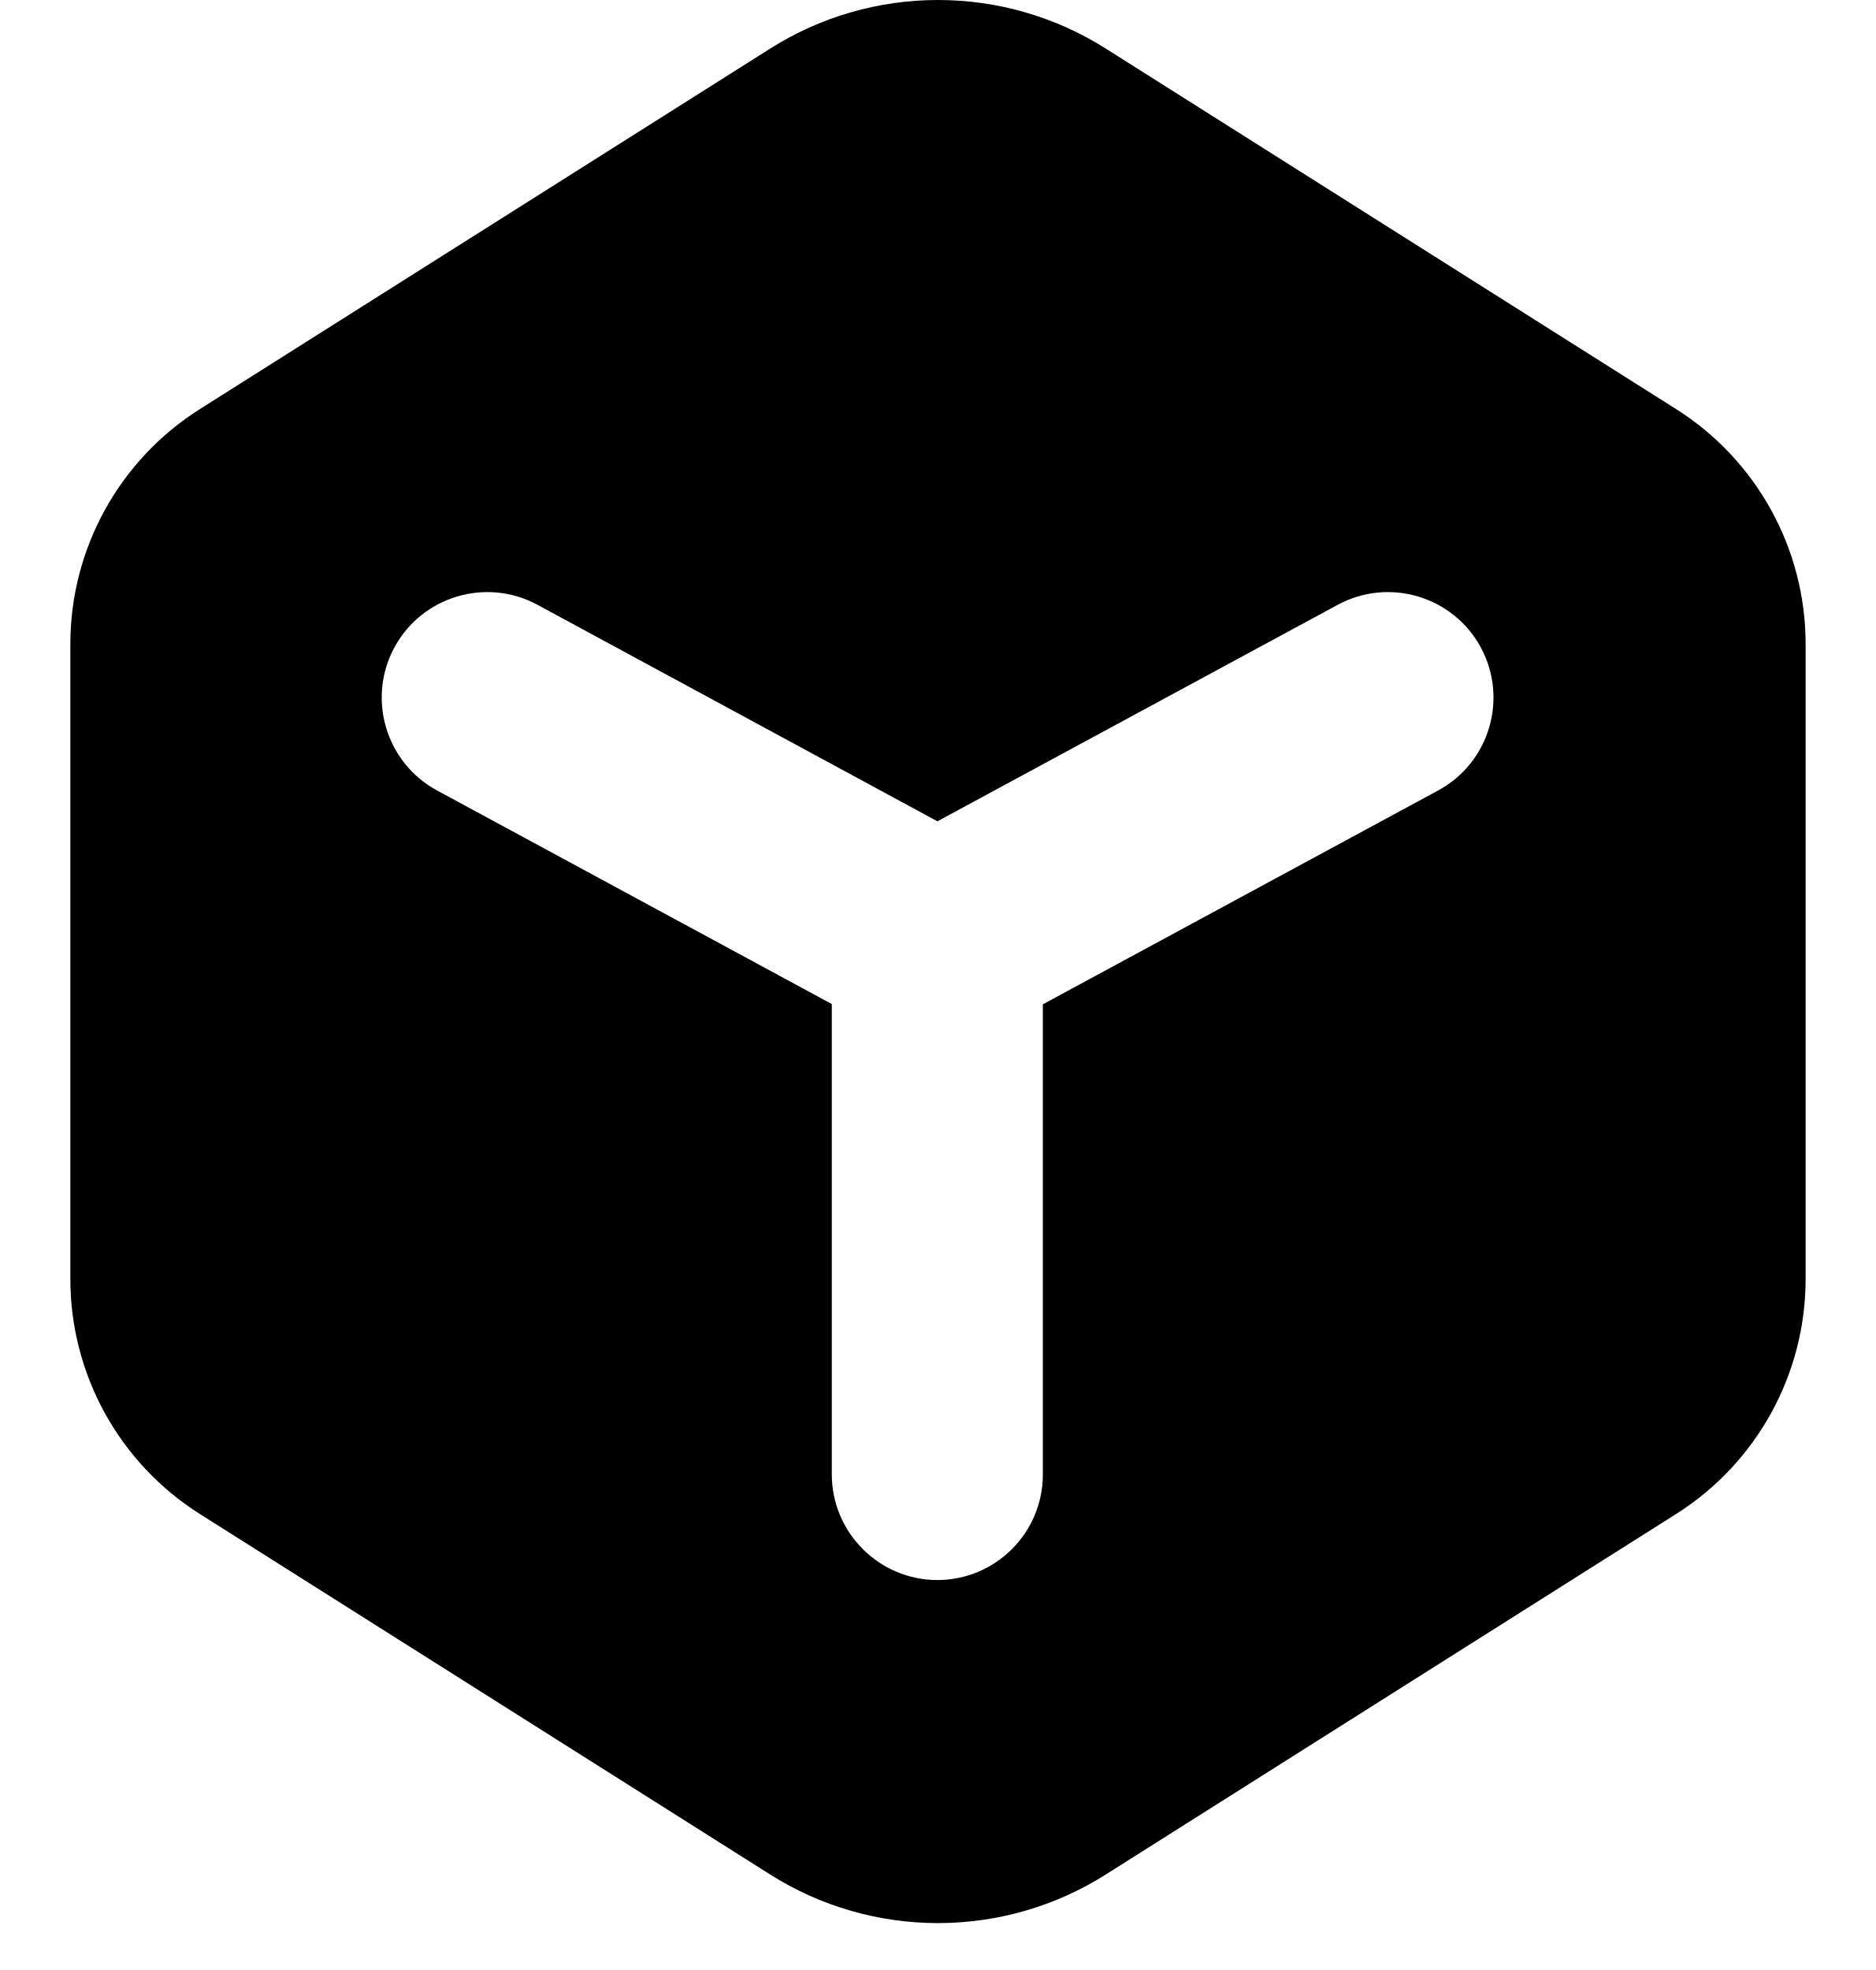
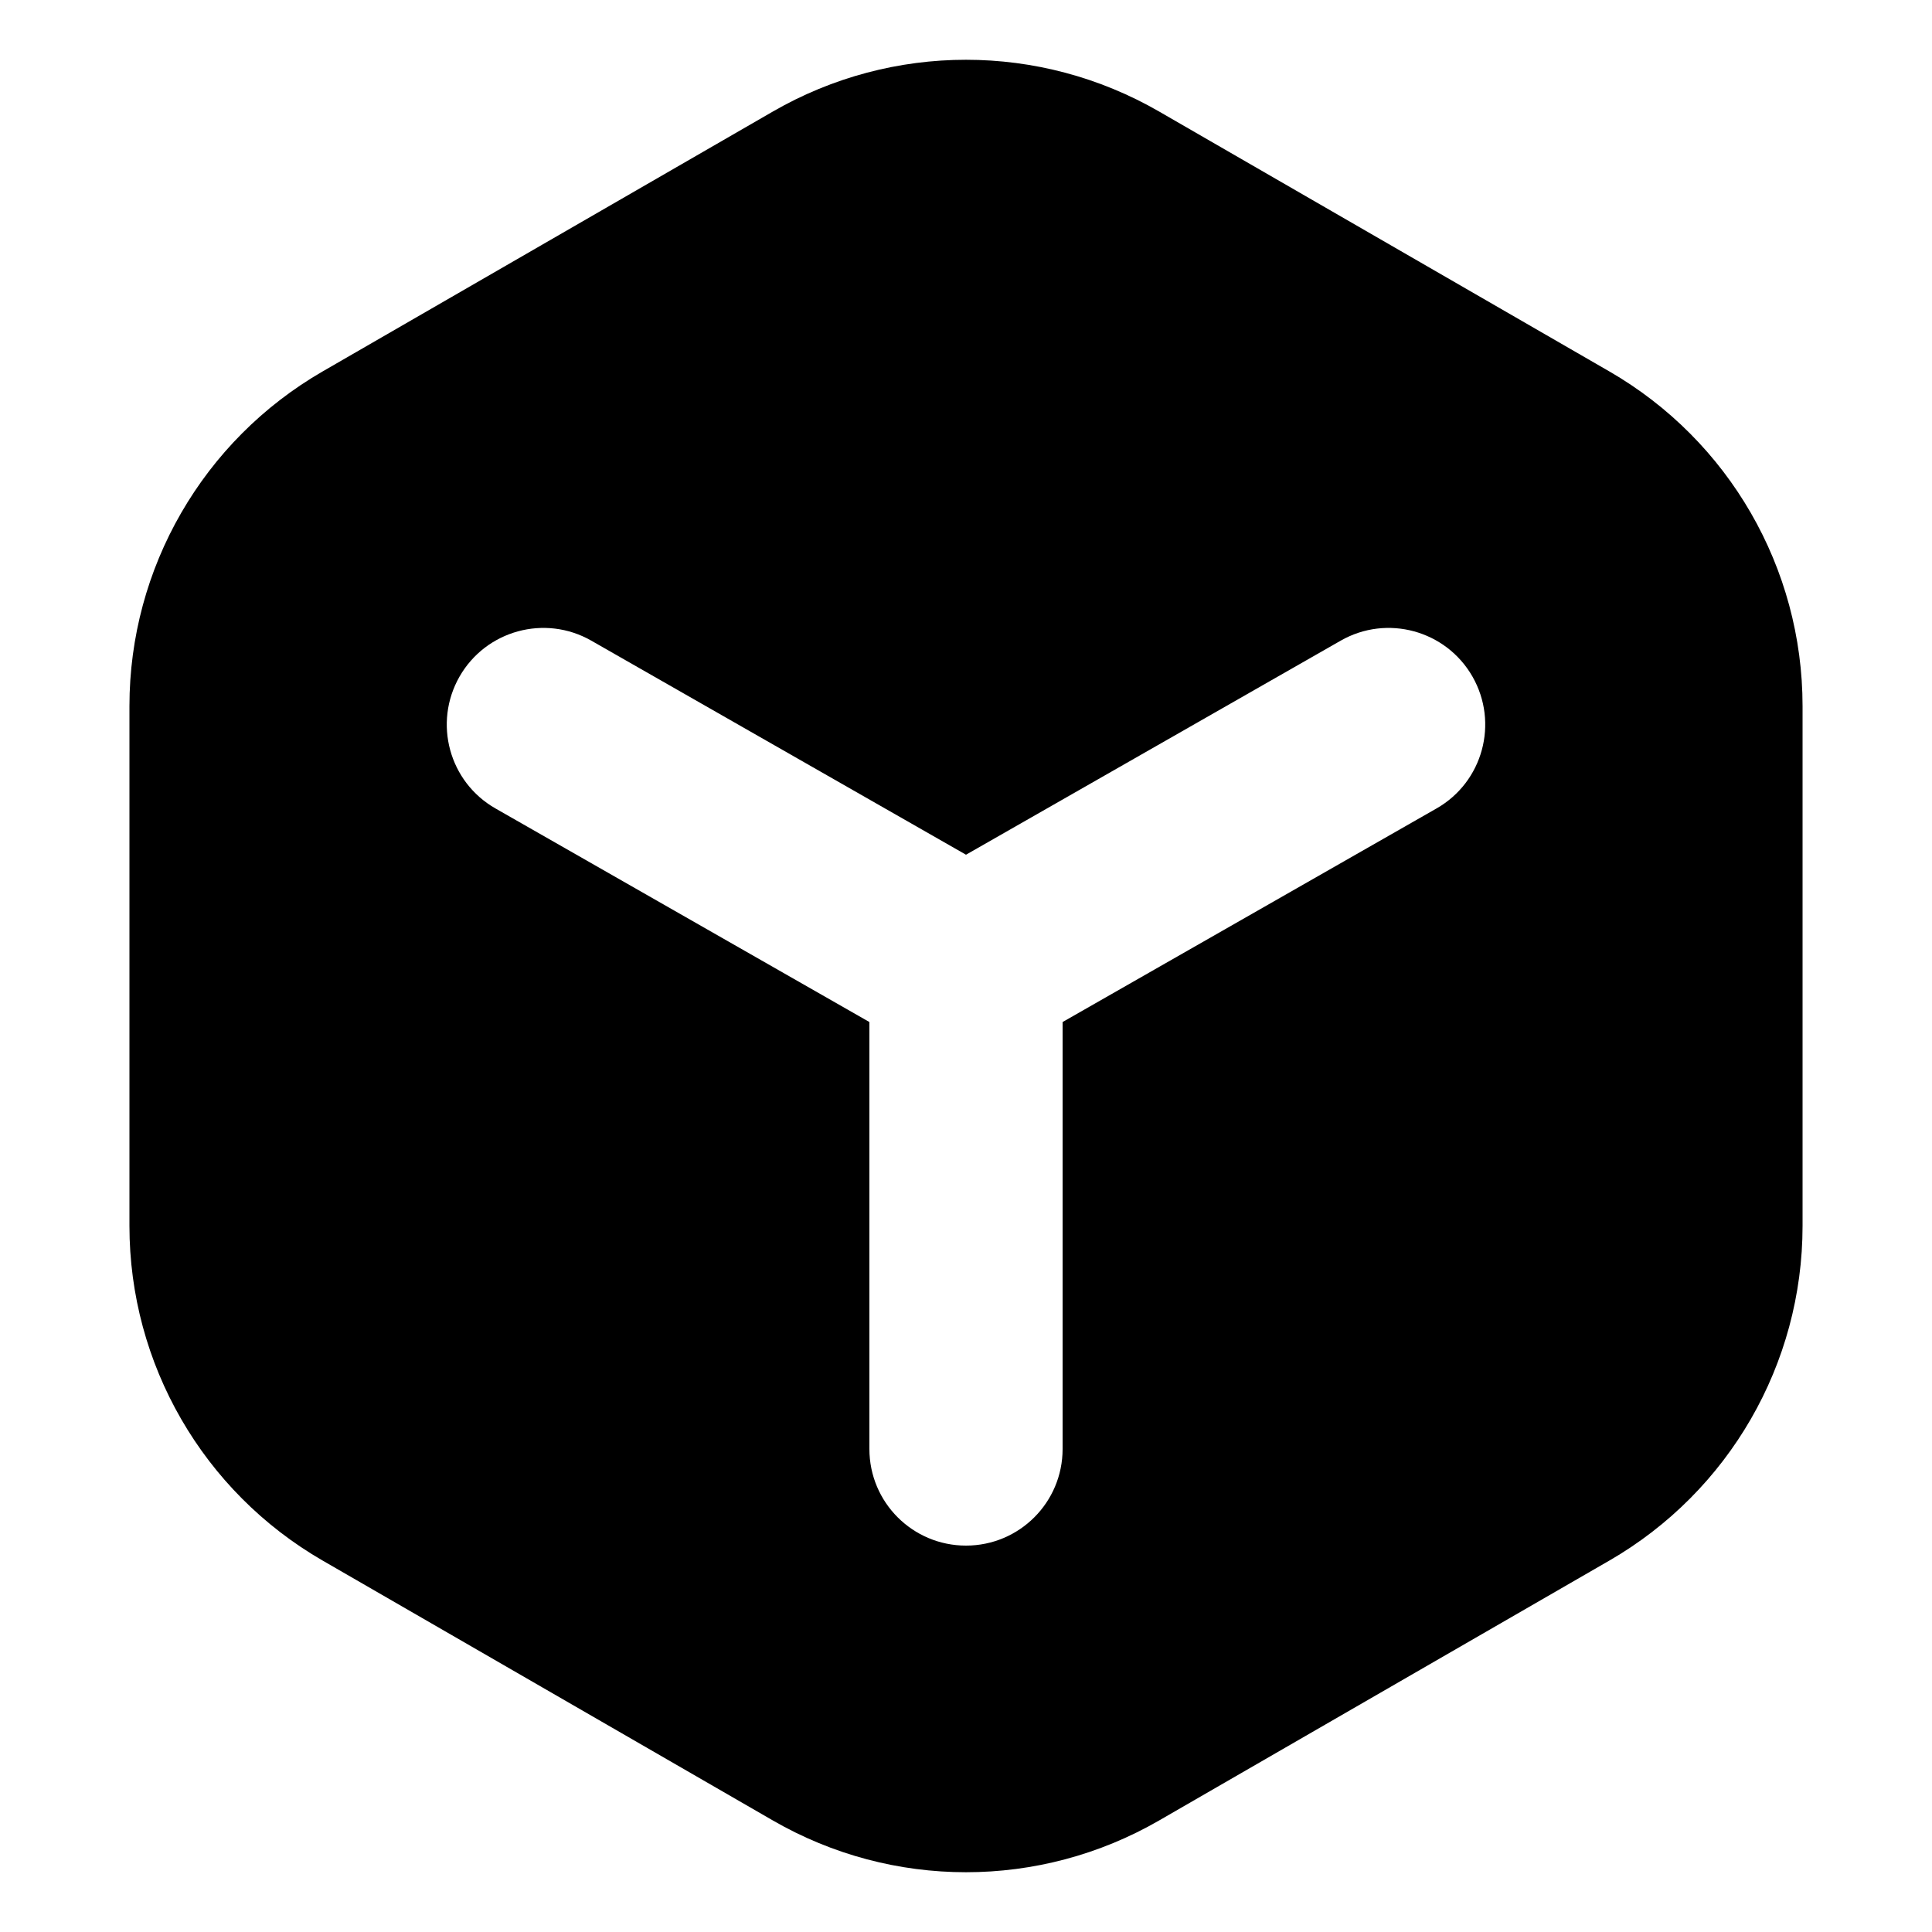
- <svg xmlns="http://www.w3.org/2000/svg" width="20" height="21" viewBox="0 0 20 21" fill="none" data-fui-icon="true">
-   <path d="M10 0C10.633 0 11.254 0.179 11.789 0.518L17.871 4.362C18.729 4.905 19.25 5.85 19.25 6.865V13.635C19.25 14.65 18.729 15.595 17.871 16.138L11.789 19.982C11.254 20.321 10.633 20.5 10 20.5C9.367 20.5 8.746 20.321 8.211 19.982L2.129 16.138C1.271 15.595 0.75 14.65 0.75 13.635V6.865C0.75 5.85 1.271 4.905 2.129 4.362L8.211 0.518C8.746 0.179 9.367 0 10 0ZM15.787 6.901C15.491 6.355 14.808 6.152 14.262 6.447L9.994 8.755L5.73 6.447C5.184 6.152 4.501 6.355 4.205 6.901C3.91 7.447 4.113 8.13 4.659 8.426L8.868 10.703V15.718C8.869 16.338 9.372 16.842 9.993 16.843C10.614 16.843 11.118 16.339 11.118 15.718V10.706L15.333 8.426C15.879 8.13 16.082 7.448 15.787 6.901Z" fill="currentColor" />
+ <svg xmlns="http://www.w3.org/2000/svg" width="20" height="20" viewBox="0 0 20 20" fill="none" data-fui-icon="true">
+   <path d="M8 1.155C9.238 0.44 10.762 0.44 12 1.155L16.66 3.845C17.898 4.56 18.66 5.88 18.66 7.309V12.691C18.66 14.12 17.898 15.44 16.66 16.155L12 18.845C10.762 19.56 9.238 19.56 8 18.845L3.34 16.155C2.102 15.44 1.34 14.12 1.34 12.691V7.309C1.34 5.88 2.102 4.56 3.34 3.845L8 1.155ZM15.243 7.004C14.969 6.525 14.358 6.358 13.879 6.632L10 8.848L6.121 6.632C5.642 6.358 5.031 6.525 4.757 7.004C4.483 7.484 4.649 8.095 5.129 8.369L9 10.58V15C9 15.553 9.448 16 10 16C10.552 16 11 15.553 11 15V10.58L14.871 8.369C15.351 8.095 15.517 7.484 15.243 7.004Z" fill="currentColor" />
</svg>
